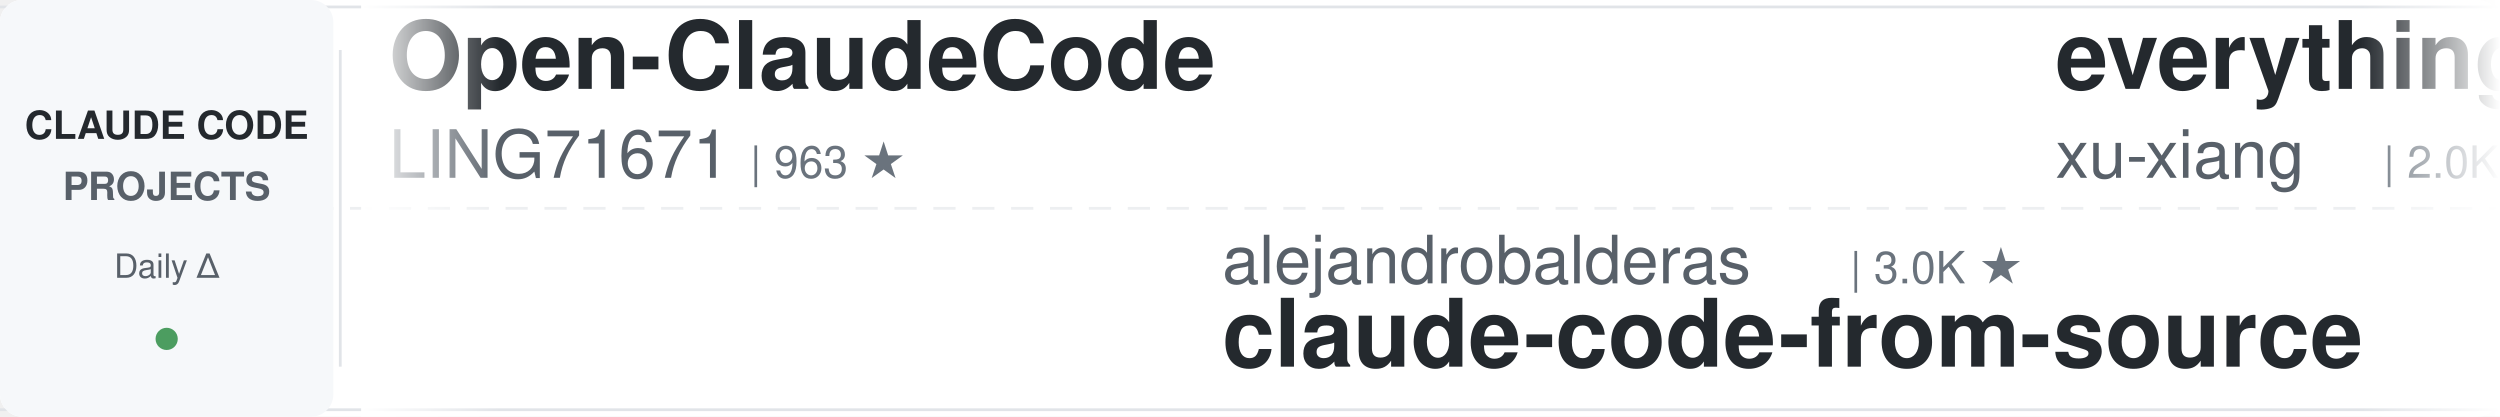
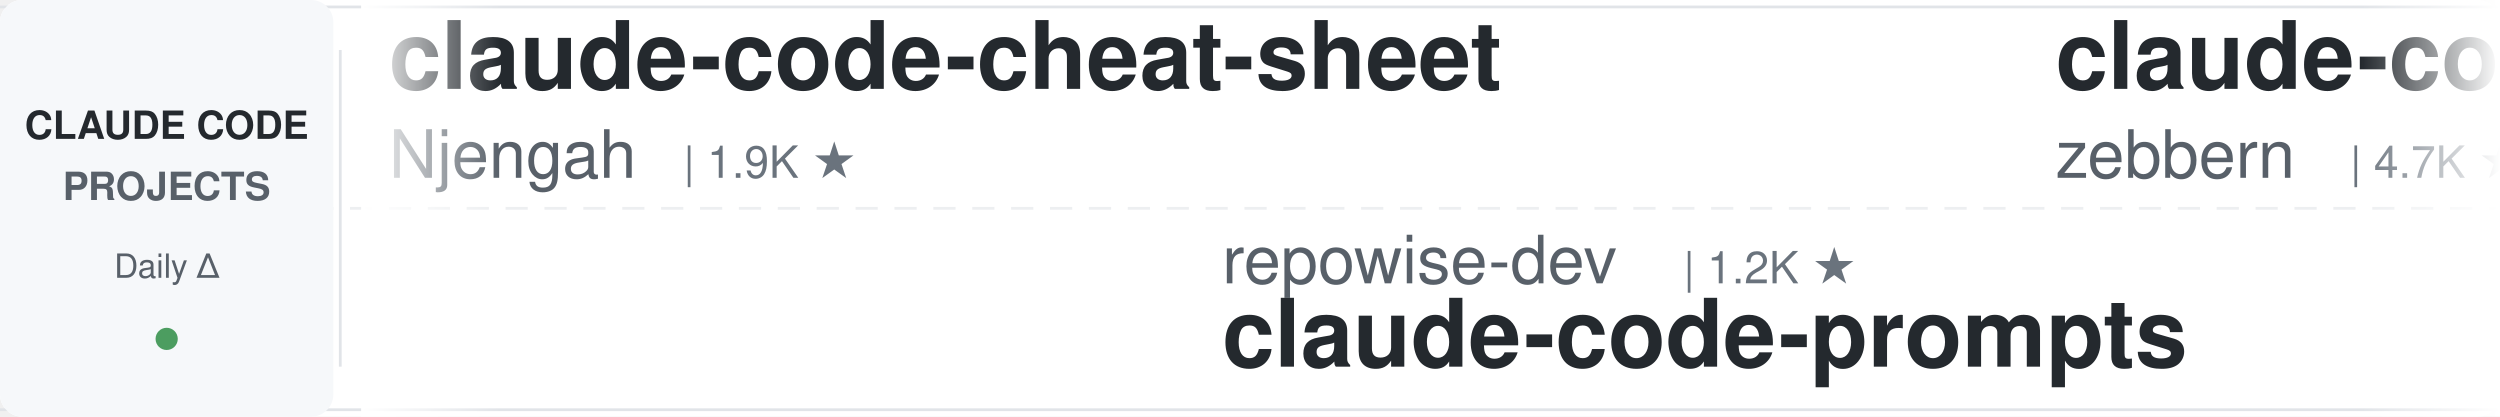
<svg xmlns="http://www.w3.org/2000/svg" width="900" height="150">
  <defs>
    <linearGradient id="leftFade" x1="0%" y1="0%" x2="100%" y2="0%">
      <stop offset="0%" style="stop-color:#ffffff;stop-opacity:1" />
      <stop offset="100%" style="stop-color:#ffffff;stop-opacity:0" />
    </linearGradient>
    <linearGradient id="rightFade" x1="0%" y1="0%" x2="100%" y2="0%">
      <stop offset="0%" style="stop-color:#ffffff;stop-opacity:0" />
      <stop offset="100%" style="stop-color:#ffffff;stop-opacity:1" />
    </linearGradient>
  </defs>
  <rect width="900" height="150" fill="#ffffff" rx="8" />
  <rect x="0" y="2" width="900" height="1" fill="#e1e4e8" />
  <rect x="0" y="147" width="900" height="1" fill="#e1e4e8" />
  <line x1="0" y1="75" x2="900" y2="75" stroke="#e1e4e8" stroke-width="1" stroke-dasharray="8 6" opacity="0.6" />
  <rect x="0" y="0" width="120" height="150" fill="#f6f8fa" rx="8" />
  <text x="60" y="50" font-family="-apple-system, BlinkMacSystemFont, 'Segoe UI', Helvetica, Arial, sans-serif" font-size="14" font-weight="600" fill="#24292e" text-anchor="middle">CLAUDE CODE</text>
  <text x="60" y="72" font-family="-apple-system, BlinkMacSystemFont, 'Segoe UI', Helvetica, Arial, sans-serif" font-size="14" font-weight="600" fill="#586069" text-anchor="middle">PROJECTS</text>
  <text x="60" y="100" font-family="-apple-system, BlinkMacSystemFont, 'Segoe UI', Helvetica, Arial, sans-serif" font-size="12" font-weight="500" fill="#586069" text-anchor="middle">Daily Δ</text>
  <circle cx="60" cy="122" r="4" fill="#22863a" opacity="0.8" />
  <rect x="122" y="18" width="1" height="114" fill="#e1e4e8" />
  <clipPath id="tickerClip">
    <rect x="130" y="0" width="770" height="150" />
  </clipPath>
  <g clip-path="url(#tickerClip)">
    <g id="tickerItems">
      <animateTransform attributeName="transform" attributeType="XML" type="translate" from="0 0" to="-3000 0" dur="54s" repeatCount="indefinite" />
      <g transform="translate(0, 0)">
-         <text x="140" y="32" font-family="-apple-system, BlinkMacSystemFont, 'Segoe UI', Helvetica, Arial, sans-serif" font-size="34" font-weight="600" fill="#24292e">Open-ClaudeCode</text>
-         <text x="140" y="64" font-family="-apple-system, BlinkMacSystemFont, 'Segoe UI', Helvetica, Arial, sans-serif" font-size="24" font-weight="400" fill="#586069">LING71671</text>
-         <text x="270" y="64" font-family="-apple-system, BlinkMacSystemFont, 'Segoe UI', Helvetica, Arial, sans-serif" font-size="16" font-weight="500" fill="#6a737d">| 963 ★</text>
+         <text x="140" y="32" font-family="-apple-system, BlinkMacSystemFont, 'Segoe UI', Helvetica, Arial, sans-serif" font-size="34" font-weight="600" fill="#24292e">claude-code-cheat-sheet</text>
+         <text x="140" y="64" font-family="-apple-system, BlinkMacSystemFont, 'Segoe UI', Helvetica, Arial, sans-serif" font-size="24" font-weight="400" fill="#586069">Njengah</text>
+         <text x="246" y="64" font-family="-apple-system, BlinkMacSystemFont, 'Segoe UI', Helvetica, Arial, sans-serif" font-size="16" font-weight="500" fill="#6a737d">| 1.9K ★</text>
      </g>
      <g transform="translate(300, 0)">
-         <text x="140" y="102" font-family="-apple-system, BlinkMacSystemFont, 'Segoe UI', Helvetica, Arial, sans-serif" font-size="24" font-weight="400" fill="#586069">alejandrobalderas</text>
-         <text x="366" y="102" font-family="-apple-system, BlinkMacSystemFont, 'Segoe UI', Helvetica, Arial, sans-serif" font-size="16" font-weight="500" fill="#6a737d">| 3.0K ★</text>
-         <text x="140" y="132" font-family="-apple-system, BlinkMacSystemFont, 'Segoe UI', Helvetica, Arial, sans-serif" font-size="34" font-weight="600" fill="#24292e">claude-code-from-source</text>
+         <text x="140" y="102" font-family="-apple-system, BlinkMacSystemFont, 'Segoe UI', Helvetica, Arial, sans-serif" font-size="24" font-weight="400" fill="#586069">repowise-dev</text>
+         <text x="306" y="102" font-family="-apple-system, BlinkMacSystemFont, 'Segoe UI', Helvetica, Arial, sans-serif" font-size="16" font-weight="500" fill="#6a737d">| 1.2K ★</text>
+         <text x="140" y="132" font-family="-apple-system, BlinkMacSystemFont, 'Segoe UI', Helvetica, Arial, sans-serif" font-size="34" font-weight="600" fill="#24292e">claude-code-prompts</text>
      </g>
      <g transform="translate(600, 0)">
-         <text x="140" y="32" font-family="-apple-system, BlinkMacSystemFont, 'Segoe UI', Helvetica, Arial, sans-serif" font-size="34" font-weight="600" fill="#24292e">everything-claude-code-z...</text>
-         <text x="140" y="64" font-family="-apple-system, BlinkMacSystemFont, 'Segoe UI', Helvetica, Arial, sans-serif" font-size="24" font-weight="400" fill="#586069">xu-xiang</text>
-         <text x="258" y="64" font-family="-apple-system, BlinkMacSystemFont, 'Segoe UI', Helvetica, Arial, sans-serif" font-size="16" font-weight="500" fill="#6a737d">| 2.0K ★</text>
+         <text x="140" y="32" font-family="-apple-system, BlinkMacSystemFont, 'Segoe UI', Helvetica, Arial, sans-serif" font-size="34" font-weight="600" fill="#24292e">claude-code-guide</text>
+         <text x="140" y="64" font-family="-apple-system, BlinkMacSystemFont, 'Segoe UI', Helvetica, Arial, sans-serif" font-size="24" font-weight="400" fill="#586069">zebbern</text>
+         <text x="246" y="64" font-family="-apple-system, BlinkMacSystemFont, 'Segoe UI', Helvetica, Arial, sans-serif" font-size="16" font-weight="500" fill="#6a737d">| 4.7K ★</text>
      </g>
      <g transform="translate(900, 0)">
-         <text x="140" y="102" font-family="-apple-system, BlinkMacSystemFont, 'Segoe UI', Helvetica, Arial, sans-serif" font-size="24" font-weight="400" fill="#586069">krusemediallc</text>
-         <text x="318" y="102" font-family="-apple-system, BlinkMacSystemFont, 'Segoe UI', Helvetica, Arial, sans-serif" font-size="16" font-weight="500" fill="#6a737d">| 1.6K ★</text>
-         <text x="140" y="132" font-family="-apple-system, BlinkMacSystemFont, 'Segoe UI', Helvetica, Arial, sans-serif" font-size="34" font-weight="600" fill="#24292e">arcads-claude-code</text>
+         <text x="140" y="102" font-family="-apple-system, BlinkMacSystemFont, 'Segoe UI', Helvetica, Arial, sans-serif" font-size="24" font-weight="400" fill="#586069">huangserva</text>
+         <text x="282" y="102" font-family="-apple-system, BlinkMacSystemFont, 'Segoe UI', Helvetica, Arial, sans-serif" font-size="16" font-weight="500" fill="#6a737d">| 630 ★</text>
+         <text x="140" y="132" font-family="-apple-system, BlinkMacSystemFont, 'Segoe UI', Helvetica, Arial, sans-serif" font-size="34" font-weight="600" fill="#24292e">claude-code-cli</text>
      </g>
      <g transform="translate(1200, 0)">
-         <text x="140" y="32" font-family="-apple-system, BlinkMacSystemFont, 'Segoe UI', Helvetica, Arial, sans-serif" font-size="34" font-weight="600" fill="#24292e">Claude-Code-Game-Studios</text>
-         <text x="140" y="64" font-family="-apple-system, BlinkMacSystemFont, 'Segoe UI', Helvetica, Arial, sans-serif" font-size="24" font-weight="400" fill="#586069">Donchitos</text>
-         <text x="270" y="64" font-family="-apple-system, BlinkMacSystemFont, 'Segoe UI', Helvetica, Arial, sans-serif" font-size="16" font-weight="500" fill="#6a737d">| 26.2K ★</text>
+         <text x="140" y="32" font-family="-apple-system, BlinkMacSystemFont, 'Segoe UI', Helvetica, Arial, sans-serif" font-size="34" font-weight="600" fill="#24292e">claude-code-source</text>
+         <text x="140" y="64" font-family="-apple-system, BlinkMacSystemFont, 'Segoe UI', Helvetica, Arial, sans-serif" font-size="24" font-weight="400" fill="#586069">hangsman</text>
+         <text x="258" y="64" font-family="-apple-system, BlinkMacSystemFont, 'Segoe UI', Helvetica, Arial, sans-serif" font-size="16" font-weight="500" fill="#6a737d">| 798 ★</text>
      </g>
      <g transform="translate(1500, 0)">
-         <text x="140" y="102" font-family="-apple-system, BlinkMacSystemFont, 'Segoe UI', Helvetica, Arial, sans-serif" font-size="24" font-weight="400" fill="#586069">overwirehq</text>
-         <text x="282" y="102" font-family="-apple-system, BlinkMacSystemFont, 'Segoe UI', Helvetica, Arial, sans-serif" font-size="16" font-weight="500" fill="#6a737d">| 2.8K ★</text>
-         <text x="140" y="132" font-family="-apple-system, BlinkMacSystemFont, 'Segoe UI', Helvetica, Arial, sans-serif" font-size="34" font-weight="600" fill="#24292e">claude-code-telegram</text>
+         <text x="140" y="102" font-family="-apple-system, BlinkMacSystemFont, 'Segoe UI', Helvetica, Arial, sans-serif" font-size="24" font-weight="400" fill="#586069">liuup</text>
+         <text x="222" y="102" font-family="-apple-system, BlinkMacSystemFont, 'Segoe UI', Helvetica, Arial, sans-serif" font-size="16" font-weight="500" fill="#6a737d">| 4.0K ★</text>
+         <text x="140" y="132" font-family="-apple-system, BlinkMacSystemFont, 'Segoe UI', Helvetica, Arial, sans-serif" font-size="34" font-weight="600" fill="#24292e">claude-code-analysis</text>
      </g>
      <g transform="translate(1800, 0)">
-         <text x="140" y="32" font-family="-apple-system, BlinkMacSystemFont, 'Segoe UI', Helvetica, Arial, sans-serif" font-size="34" font-weight="600" fill="#24292e">everything-claude-code</text>
-         <text x="140" y="64" font-family="-apple-system, BlinkMacSystemFont, 'Segoe UI', Helvetica, Arial, sans-serif" font-size="24" font-weight="400" fill="#586069">WorldFlowAI</text>
-         <text x="294" y="64" font-family="-apple-system, BlinkMacSystemFont, 'Segoe UI', Helvetica, Arial, sans-serif" font-size="16" font-weight="500" fill="#6a737d">| 4.5K ★</text>
+         <text x="140" y="32" font-family="-apple-system, BlinkMacSystemFont, 'Segoe UI', Helvetica, Arial, sans-serif" font-size="34" font-weight="600" fill="#24292e">claude-code-showcase</text>
+         <text x="140" y="64" font-family="-apple-system, BlinkMacSystemFont, 'Segoe UI', Helvetica, Arial, sans-serif" font-size="24" font-weight="400" fill="#586069">ChrisWiles</text>
+         <text x="282" y="64" font-family="-apple-system, BlinkMacSystemFont, 'Segoe UI', Helvetica, Arial, sans-serif" font-size="16" font-weight="500" fill="#6a737d">| 6.1K ★</text>
      </g>
      <g transform="translate(2100, 0)">
-         <text x="140" y="102" font-family="-apple-system, BlinkMacSystemFont, 'Segoe UI', Helvetica, Arial, sans-serif" font-size="24" font-weight="400" fill="#586069">anthropics</text>
-         <text x="282" y="102" font-family="-apple-system, BlinkMacSystemFont, 'Segoe UI', Helvetica, Arial, sans-serif" font-size="16" font-weight="500" fill="#6a737d">| 9.5K ★</text>
-         <text x="140" y="132" font-family="-apple-system, BlinkMacSystemFont, 'Segoe UI', Helvetica, Arial, sans-serif" font-size="34" font-weight="600" fill="#24292e">claude-code-action</text>
+         <text x="140" y="102" font-family="-apple-system, BlinkMacSystemFont, 'Segoe UI', Helvetica, Arial, sans-serif" font-size="24" font-weight="400" fill="#586069">Piebald-AI</text>
+         <text x="282" y="102" font-family="-apple-system, BlinkMacSystemFont, 'Segoe UI', Helvetica, Arial, sans-serif" font-size="16" font-weight="500" fill="#6a737d">| 12.9K ★</text>
+         <text x="140" y="132" font-family="-apple-system, BlinkMacSystemFont, 'Segoe UI', Helvetica, Arial, sans-serif" font-size="34" font-weight="600" fill="#24292e">claude-code-system-promp...</text>
      </g>
      <g transform="translate(2400, 0)">
        <text x="140" y="32" font-family="-apple-system, BlinkMacSystemFont, 'Segoe UI', Helvetica, Arial, sans-serif" font-size="34" font-weight="600" fill="#24292e">claude-code-proxy</text>
        <text x="140" y="64" font-family="-apple-system, BlinkMacSystemFont, 'Segoe UI', Helvetica, Arial, sans-serif" font-size="24" font-weight="400" fill="#586069">fuergaosi233</text>
        <text x="306" y="64" font-family="-apple-system, BlinkMacSystemFont, 'Segoe UI', Helvetica, Arial, sans-serif" font-size="16" font-weight="500" fill="#6a737d">| 2.8K ★</text>
      </g>
      <g transform="translate(2700, 0)">
-         <text x="140" y="102" font-family="-apple-system, BlinkMacSystemFont, 'Segoe UI', Helvetica, Arial, sans-serif" font-size="24" font-weight="400" fill="#586069">disler</text>
-         <text x="234" y="102" font-family="-apple-system, BlinkMacSystemFont, 'Segoe UI', Helvetica, Arial, sans-serif" font-size="16" font-weight="500" fill="#6a737d">| 3.9K ★</text>
-         <text x="140" y="132" font-family="-apple-system, BlinkMacSystemFont, 'Segoe UI', Helvetica, Arial, sans-serif" font-size="34" font-weight="600" fill="#24292e">claude-code-hooks-master...</text>
+         <text x="140" y="102" font-family="-apple-system, BlinkMacSystemFont, 'Segoe UI', Helvetica, Arial, sans-serif" font-size="24" font-weight="400" fill="#586069">VILA-Lab</text>
+         <text x="258" y="102" font-family="-apple-system, BlinkMacSystemFont, 'Segoe UI', Helvetica, Arial, sans-serif" font-size="16" font-weight="500" fill="#6a737d">| 2.2K ★</text>
+         <text x="140" y="132" font-family="-apple-system, BlinkMacSystemFont, 'Segoe UI', Helvetica, Arial, sans-serif" font-size="34" font-weight="600" fill="#24292e">Dive-into-Claude-Code</text>
      </g>
      <g transform="translate(3000, 0)">
-         <text x="140" y="32" font-family="-apple-system, BlinkMacSystemFont, 'Segoe UI', Helvetica, Arial, sans-serif" font-size="34" font-weight="600" fill="#24292e">Open-ClaudeCode</text>
-         <text x="140" y="64" font-family="-apple-system, BlinkMacSystemFont, 'Segoe UI', Helvetica, Arial, sans-serif" font-size="24" font-weight="400" fill="#586069">LING71671</text>
-         <text x="270" y="64" font-family="-apple-system, BlinkMacSystemFont, 'Segoe UI', Helvetica, Arial, sans-serif" font-size="16" font-weight="500" fill="#6a737d">| 963 ★</text>
+         <text x="140" y="32" font-family="-apple-system, BlinkMacSystemFont, 'Segoe UI', Helvetica, Arial, sans-serif" font-size="34" font-weight="600" fill="#24292e">claude-code-cheat-sheet</text>
+         <text x="140" y="64" font-family="-apple-system, BlinkMacSystemFont, 'Segoe UI', Helvetica, Arial, sans-serif" font-size="24" font-weight="400" fill="#586069">Njengah</text>
+         <text x="246" y="64" font-family="-apple-system, BlinkMacSystemFont, 'Segoe UI', Helvetica, Arial, sans-serif" font-size="16" font-weight="500" fill="#6a737d">| 1.9K ★</text>
      </g>
      <g transform="translate(3300, 0)">
-         <text x="140" y="102" font-family="-apple-system, BlinkMacSystemFont, 'Segoe UI', Helvetica, Arial, sans-serif" font-size="24" font-weight="400" fill="#586069">alejandrobalderas</text>
-         <text x="366" y="102" font-family="-apple-system, BlinkMacSystemFont, 'Segoe UI', Helvetica, Arial, sans-serif" font-size="16" font-weight="500" fill="#6a737d">| 3.0K ★</text>
-         <text x="140" y="132" font-family="-apple-system, BlinkMacSystemFont, 'Segoe UI', Helvetica, Arial, sans-serif" font-size="34" font-weight="600" fill="#24292e">claude-code-from-source</text>
+         <text x="140" y="102" font-family="-apple-system, BlinkMacSystemFont, 'Segoe UI', Helvetica, Arial, sans-serif" font-size="24" font-weight="400" fill="#586069">repowise-dev</text>
+         <text x="306" y="102" font-family="-apple-system, BlinkMacSystemFont, 'Segoe UI', Helvetica, Arial, sans-serif" font-size="16" font-weight="500" fill="#6a737d">| 1.2K ★</text>
+         <text x="140" y="132" font-family="-apple-system, BlinkMacSystemFont, 'Segoe UI', Helvetica, Arial, sans-serif" font-size="34" font-weight="600" fill="#24292e">claude-code-prompts</text>
      </g>
      <g transform="translate(3600, 0)">
-         <text x="140" y="32" font-family="-apple-system, BlinkMacSystemFont, 'Segoe UI', Helvetica, Arial, sans-serif" font-size="34" font-weight="600" fill="#24292e">everything-claude-code-z...</text>
-         <text x="140" y="64" font-family="-apple-system, BlinkMacSystemFont, 'Segoe UI', Helvetica, Arial, sans-serif" font-size="24" font-weight="400" fill="#586069">xu-xiang</text>
-         <text x="258" y="64" font-family="-apple-system, BlinkMacSystemFont, 'Segoe UI', Helvetica, Arial, sans-serif" font-size="16" font-weight="500" fill="#6a737d">| 2.0K ★</text>
+         <text x="140" y="32" font-family="-apple-system, BlinkMacSystemFont, 'Segoe UI', Helvetica, Arial, sans-serif" font-size="34" font-weight="600" fill="#24292e">claude-code-guide</text>
+         <text x="140" y="64" font-family="-apple-system, BlinkMacSystemFont, 'Segoe UI', Helvetica, Arial, sans-serif" font-size="24" font-weight="400" fill="#586069">zebbern</text>
+         <text x="246" y="64" font-family="-apple-system, BlinkMacSystemFont, 'Segoe UI', Helvetica, Arial, sans-serif" font-size="16" font-weight="500" fill="#6a737d">| 4.7K ★</text>
      </g>
      <g transform="translate(3900, 0)">
-         <text x="140" y="102" font-family="-apple-system, BlinkMacSystemFont, 'Segoe UI', Helvetica, Arial, sans-serif" font-size="24" font-weight="400" fill="#586069">krusemediallc</text>
-         <text x="318" y="102" font-family="-apple-system, BlinkMacSystemFont, 'Segoe UI', Helvetica, Arial, sans-serif" font-size="16" font-weight="500" fill="#6a737d">| 1.6K ★</text>
-         <text x="140" y="132" font-family="-apple-system, BlinkMacSystemFont, 'Segoe UI', Helvetica, Arial, sans-serif" font-size="34" font-weight="600" fill="#24292e">arcads-claude-code</text>
+         <text x="140" y="102" font-family="-apple-system, BlinkMacSystemFont, 'Segoe UI', Helvetica, Arial, sans-serif" font-size="24" font-weight="400" fill="#586069">huangserva</text>
+         <text x="282" y="102" font-family="-apple-system, BlinkMacSystemFont, 'Segoe UI', Helvetica, Arial, sans-serif" font-size="16" font-weight="500" fill="#6a737d">| 630 ★</text>
+         <text x="140" y="132" font-family="-apple-system, BlinkMacSystemFont, 'Segoe UI', Helvetica, Arial, sans-serif" font-size="34" font-weight="600" fill="#24292e">claude-code-cli</text>
      </g>
    </g>
  </g>
  <rect x="130" y="0" width="50" height="150" fill="url(#leftFade)" />
  <rect x="850" y="0" width="50" height="150" fill="url(#rightFade)" />
</svg>
